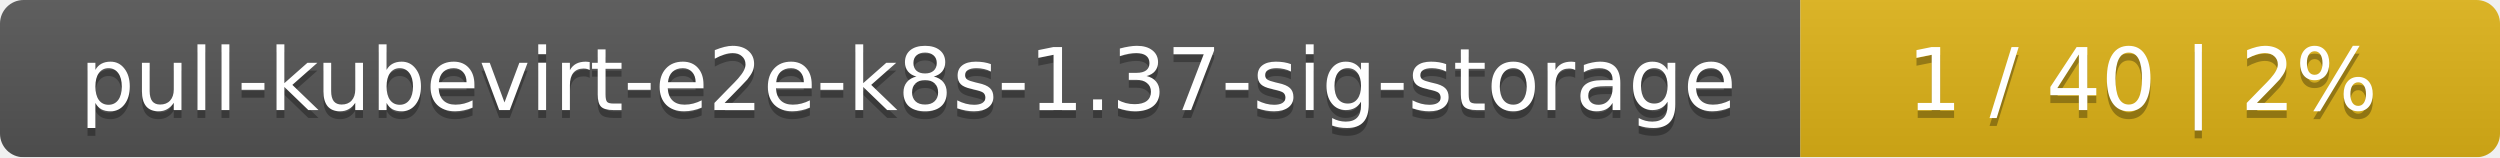
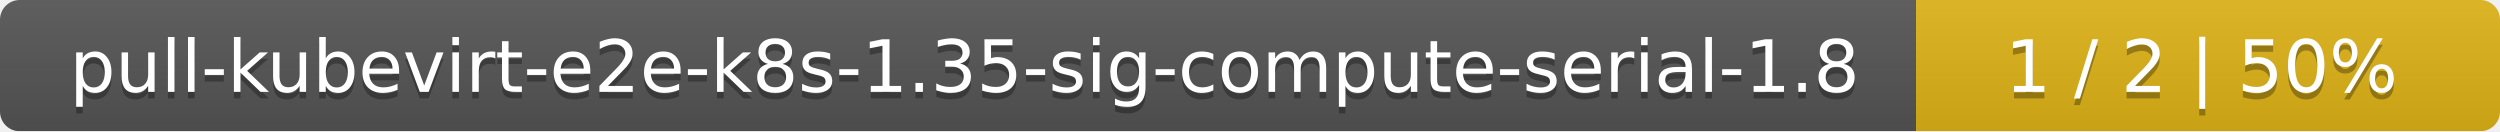
- <svg xmlns="http://www.w3.org/2000/svg" width="318" height="20">
+ <svg xmlns="http://www.w3.org/2000/svg" width="381" height="20">
  <linearGradient id="smooth" x2="0" y2="100%">
    <stop offset="0" stop-color="#bbb" stop-opacity=".1" />
    <stop offset="1" stop-opacity=".1" />
  </linearGradient>
  <mask id="round">
-     <rect width="318" height="20" rx="3" fill="#fff" />
+     <rect width="381" height="20" rx="3" fill="#fff" />
  </mask>
  <g mask="url(#round)">
-     <rect width="229" height="20" fill="#555" />
-     <rect x="229" width="89" height="20" fill="#dfb317" />
-     <rect width="318" height="20" fill="url(#smooth)" />
+     <rect width="292" height="20" fill="#555" />
+     <rect x="292" width="89" height="20" fill="#dfb317" />
+     <rect width="381" height="20" fill="url(#smooth)" />
  </g>
  <g fill="#fff" text-anchor="middle" font-family="DejaVu Sans,Verdana,Geneva,sans-serif" font-size="11">
-     <text x="115.5" y="15" fill="#010101" fill-opacity=".3">pull-kubevirt-e2e-k8s-1.37-sig-storage</text>
-     <text x="115.5" y="14">pull-kubevirt-e2e-k8s-1.37-sig-storage</text>
-     <text x="272.5" y="15" fill="#010101" fill-opacity=".3">1 / 40    |    2%</text>
-     <text x="272.5" y="14">1 / 40    |    2%</text>
+     <text x="147" y="15" fill="#010101" fill-opacity=".3">pull-kubevirt-e2e-k8s-1.35-sig-compute-serial-1.8</text>
+     <text x="147" y="14">pull-kubevirt-e2e-k8s-1.35-sig-compute-serial-1.8</text>
+     <text x="335.5" y="15" fill="#010101" fill-opacity=".3">1 / 2    |    50%</text>
+     <text x="335.5" y="14">1 / 2    |    50%</text>
  </g>
</svg>
